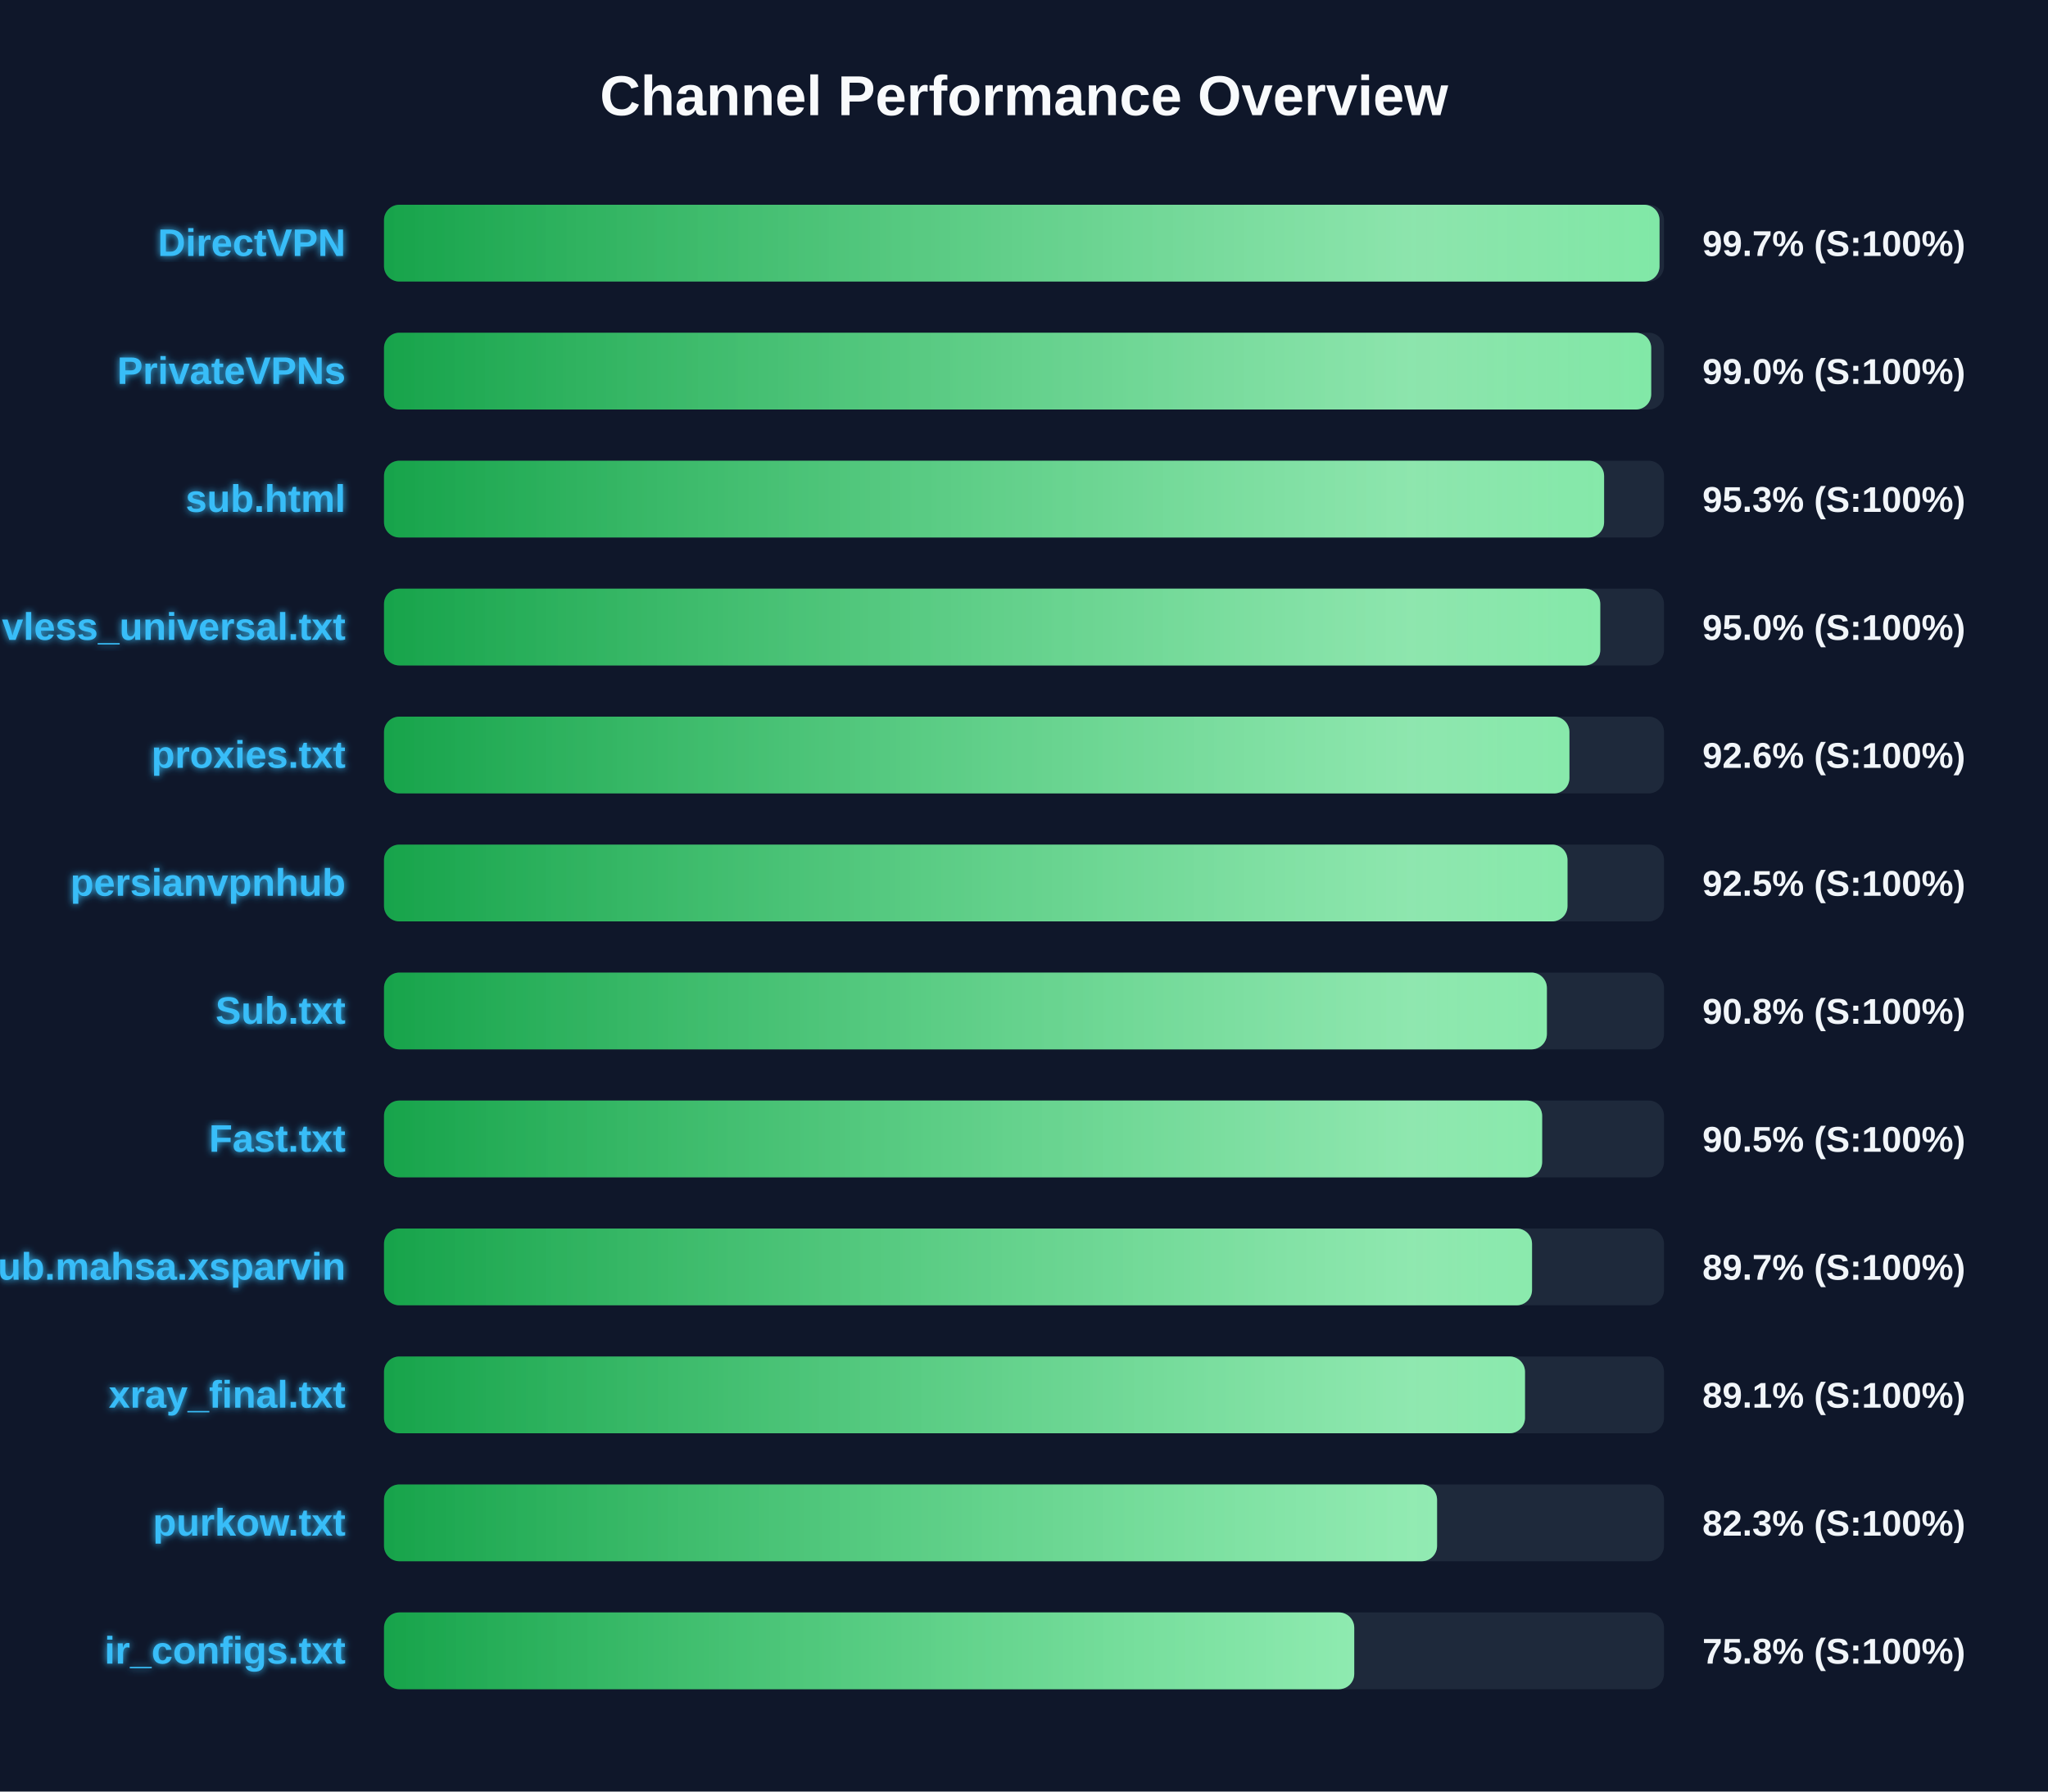
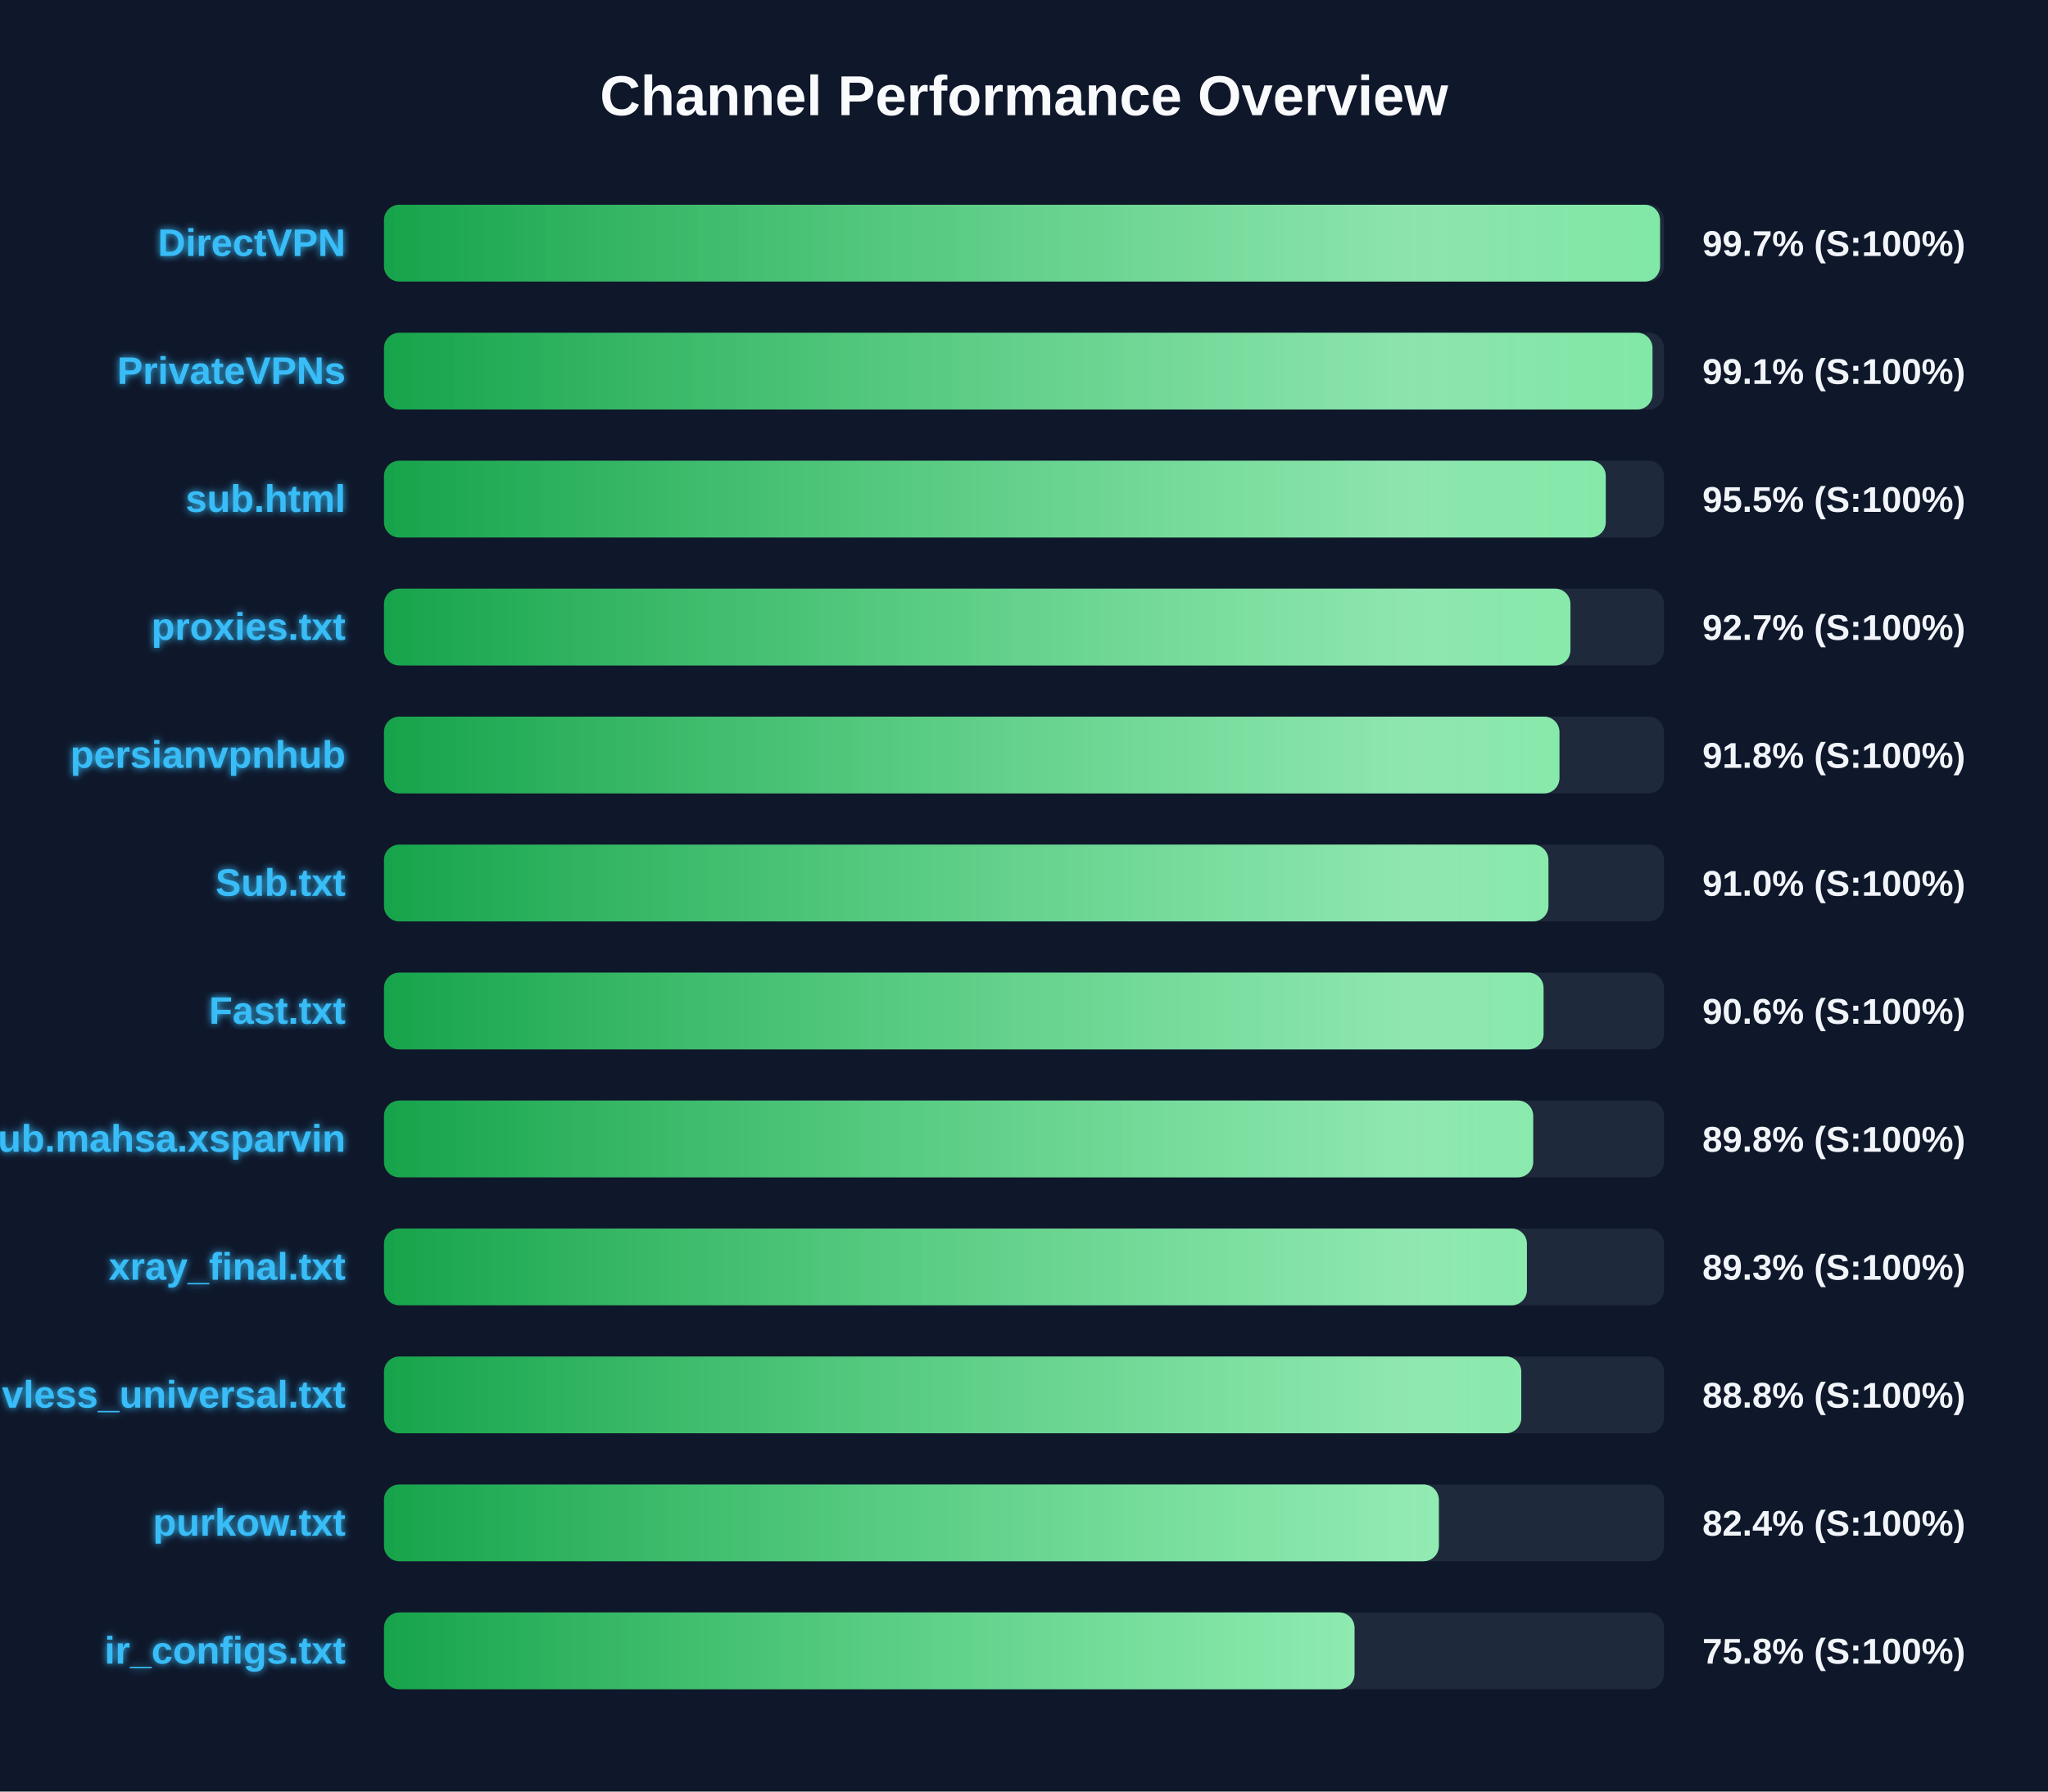
<svg xmlns="http://www.w3.org/2000/svg" width="800" height="700" version="1.1">
  <defs>
    <linearGradient id="grad-green" x1="0%" y1="0%" x2="100%" y2="0%">
      <stop offset="0%" stop-color="#16a34a" />
      <stop offset="100%" stop-color="#4ade80" />
    </linearGradient>
    <linearGradient id="grad-yellow" x1="0%" y1="0%" x2="100%" y2="0%">
      <stop offset="0%" stop-color="#ca8a04" />
      <stop offset="100%" stop-color="#fde047" />
    </linearGradient>
    <linearGradient id="grad-red" x1="0%" y1="0%" x2="100%" y2="0%">
      <stop offset="0%" stop-color="#dc2626" />
      <stop offset="100%" stop-color="#f87171" />
    </linearGradient>
    <linearGradient id="shimmer" x1="0%" y1="0%" x2="100%" y2="0%">
      <stop offset="0%" stop-color="rgba(255,255,255,0)" />
      <stop offset="50%" stop-color="rgba(255,255,255,0.4)" />
      <stop offset="100%" stop-color="rgba(255,255,255,0)" />
    </linearGradient>
    <filter id="glow" x="-20%" y="-20%" width="140%" height="140%">
      <feGaussianBlur stdDeviation="1.5" result="blur" />
      <feComposite in="SourceGraphic" in2="blur" operator="over" />
    </filter>
  </defs>
  <style>
        .bg-rect { fill: #0f172a; }
        .title { font: bold 22px 'Segoe UI', Arial, sans-serif; fill: #f8fafc; }
        .row { font: bold 15px 'Segoe UI', Arial, sans-serif; fill: #38bdf8; filter: url(#glow); }
        .score { font: bold 14px 'Segoe UI', Arial, sans-serif; fill: #f1f5f9; }
        @keyframes shimmer-anim {
            0% { transform: translateX(-100%); }
            100% { transform: translateX(200%); }
        }
        .shimmer-rect {
            animation: shimmer-anim 2.5s infinite linear;
        }
    </style>
  <rect width="100%" height="100%" class="bg-rect" />
  <text x="400" y="45" text-anchor="middle" class="title">Channel Performance Overview</text>
  <rect x="150" y="80" width="500" height="30" fill="#1e293b" rx="6" />
  <clipPath id="clip-0">
-     <rect x="150" y="80" width="498.25" height="30" rx="6" />
+     <rect x="150" y="80" width="498.45" height="30" rx="6" />
  </clipPath>
-   <rect x="150" y="80" width="498.25" height="30" fill="url(#grad-green)" rx="6" />
+   <rect x="150" y="80" width="498.45" height="30" fill="url(#grad-green)" rx="6" />
  <g clip-path="url(#clip-0)">
    <rect x="150" y="80" width="100%" height="30" fill="url(#shimmer)" class="shimmer-rect" />
  </g>
  <text x="135" y="100" text-anchor="end" class="row">DirectVPN</text>
  <text x="665" y="100" text-anchor="start" class="score">99.7% (S:100%)</text>
  <rect x="150" y="130" width="500" height="30" fill="#1e293b" rx="6" />
  <clipPath id="clip-1">
-     <rect x="150" y="130" width="495.0" height="30" rx="6" />
+     <rect x="150" y="130" width="495.5" height="30" rx="6" />
  </clipPath>
-   <rect x="150" y="130" width="495.0" height="30" fill="url(#grad-green)" rx="6" />
+   <rect x="150" y="130" width="495.5" height="30" fill="url(#grad-green)" rx="6" />
  <g clip-path="url(#clip-1)">
    <rect x="150" y="130" width="100%" height="30" fill="url(#shimmer)" class="shimmer-rect" />
  </g>
  <text x="135" y="150" text-anchor="end" class="row">PrivateVPNs</text>
-   <text x="665" y="150" text-anchor="start" class="score">99.0% (S:100%)</text>
+   <text x="665" y="150" text-anchor="start" class="score">99.1% (S:100%)</text>
  <rect x="150" y="180" width="500" height="30" fill="#1e293b" rx="6" />
  <clipPath id="clip-2">
-     <rect x="150" y="180" width="476.6" height="30" rx="6" />
+     <rect x="150" y="180" width="477.25" height="30" rx="6" />
  </clipPath>
-   <rect x="150" y="180" width="476.6" height="30" fill="url(#grad-green)" rx="6" />
+   <rect x="150" y="180" width="477.25" height="30" fill="url(#grad-green)" rx="6" />
  <g clip-path="url(#clip-2)">
    <rect x="150" y="180" width="100%" height="30" fill="url(#shimmer)" class="shimmer-rect" />
  </g>
  <text x="135" y="200" text-anchor="end" class="row">sub.html</text>
-   <text x="665" y="200" text-anchor="start" class="score">95.3% (S:100%)</text>
+   <text x="665" y="200" text-anchor="start" class="score">95.5% (S:100%)</text>
  <rect x="150" y="230" width="500" height="30" fill="#1e293b" rx="6" />
  <clipPath id="clip-3">
-     <rect x="150" y="230" width="475.1" height="30" rx="6" />
+     <rect x="150" y="230" width="463.45" height="30" rx="6" />
  </clipPath>
-   <rect x="150" y="230" width="475.1" height="30" fill="url(#grad-green)" rx="6" />
+   <rect x="150" y="230" width="463.45" height="30" fill="url(#grad-green)" rx="6" />
  <g clip-path="url(#clip-3)">
    <rect x="150" y="230" width="100%" height="30" fill="url(#shimmer)" class="shimmer-rect" />
  </g>
-   <text x="135" y="250" text-anchor="end" class="row">vless_universal.txt</text>
-   <text x="665" y="250" text-anchor="start" class="score">95.0% (S:100%)</text>
+   <text x="135" y="250" text-anchor="end" class="row">proxies.txt</text>
+   <text x="665" y="250" text-anchor="start" class="score">92.7% (S:100%)</text>
  <rect x="150" y="280" width="500" height="30" fill="#1e293b" rx="6" />
  <clipPath id="clip-4">
-     <rect x="150" y="280" width="463.05" height="30" rx="6" />
+     <rect x="150" y="280" width="459.15" height="30" rx="6" />
  </clipPath>
-   <rect x="150" y="280" width="463.05" height="30" fill="url(#grad-green)" rx="6" />
+   <rect x="150" y="280" width="459.15" height="30" fill="url(#grad-green)" rx="6" />
  <g clip-path="url(#clip-4)">
    <rect x="150" y="280" width="100%" height="30" fill="url(#shimmer)" class="shimmer-rect" />
  </g>
-   <text x="135" y="300" text-anchor="end" class="row">proxies.txt</text>
-   <text x="665" y="300" text-anchor="start" class="score">92.6% (S:100%)</text>
+   <text x="135" y="300" text-anchor="end" class="row">persianvpnhub</text>
+   <text x="665" y="300" text-anchor="start" class="score">91.8% (S:100%)</text>
  <rect x="150" y="330" width="500" height="30" fill="#1e293b" rx="6" />
  <clipPath id="clip-5">
-     <rect x="150" y="330" width="462.3" height="30" rx="6" />
+     <rect x="150" y="330" width="454.85" height="30" rx="6" />
  </clipPath>
-   <rect x="150" y="330" width="462.3" height="30" fill="url(#grad-green)" rx="6" />
+   <rect x="150" y="330" width="454.85" height="30" fill="url(#grad-green)" rx="6" />
  <g clip-path="url(#clip-5)">
    <rect x="150" y="330" width="100%" height="30" fill="url(#shimmer)" class="shimmer-rect" />
  </g>
-   <text x="135" y="350" text-anchor="end" class="row">persianvpnhub</text>
-   <text x="665" y="350" text-anchor="start" class="score">92.5% (S:100%)</text>
+   <text x="135" y="350" text-anchor="end" class="row">Sub.txt</text>
+   <text x="665" y="350" text-anchor="start" class="score">91.0% (S:100%)</text>
  <rect x="150" y="380" width="500" height="30" fill="#1e293b" rx="6" />
  <clipPath id="clip-6">
-     <rect x="150" y="380" width="454.25" height="30" rx="6" />
+     <rect x="150" y="380" width="452.95" height="30" rx="6" />
  </clipPath>
-   <rect x="150" y="380" width="454.25" height="30" fill="url(#grad-green)" rx="6" />
+   <rect x="150" y="380" width="452.95" height="30" fill="url(#grad-green)" rx="6" />
  <g clip-path="url(#clip-6)">
    <rect x="150" y="380" width="100%" height="30" fill="url(#shimmer)" class="shimmer-rect" />
  </g>
-   <text x="135" y="400" text-anchor="end" class="row">Sub.txt</text>
-   <text x="665" y="400" text-anchor="start" class="score">90.8% (S:100%)</text>
+   <text x="135" y="400" text-anchor="end" class="row">Fast.txt</text>
+   <text x="665" y="400" text-anchor="start" class="score">90.6% (S:100%)</text>
  <rect x="150" y="430" width="500" height="30" fill="#1e293b" rx="6" />
  <clipPath id="clip-7">
-     <rect x="150" y="430" width="452.4" height="30" rx="6" />
+     <rect x="150" y="430" width="448.9" height="30" rx="6" />
  </clipPath>
-   <rect x="150" y="430" width="452.4" height="30" fill="url(#grad-green)" rx="6" />
+   <rect x="150" y="430" width="448.9" height="30" fill="url(#grad-green)" rx="6" />
  <g clip-path="url(#clip-7)">
    <rect x="150" y="430" width="100%" height="30" fill="url(#shimmer)" class="shimmer-rect" />
  </g>
-   <text x="135" y="450" text-anchor="end" class="row">Fast.txt</text>
-   <text x="665" y="450" text-anchor="start" class="score">90.5% (S:100%)</text>
+   <text x="135" y="450" text-anchor="end" class="row">Sub.mahsa.xsparvin</text>
+   <text x="665" y="450" text-anchor="start" class="score">89.8% (S:100%)</text>
  <rect x="150" y="480" width="500" height="30" fill="#1e293b" rx="6" />
  <clipPath id="clip-8">
-     <rect x="150" y="480" width="448.45" height="30" rx="6" />
+     <rect x="150" y="480" width="446.45" height="30" rx="6" />
  </clipPath>
-   <rect x="150" y="480" width="448.45" height="30" fill="url(#grad-green)" rx="6" />
+   <rect x="150" y="480" width="446.45" height="30" fill="url(#grad-green)" rx="6" />
  <g clip-path="url(#clip-8)">
    <rect x="150" y="480" width="100%" height="30" fill="url(#shimmer)" class="shimmer-rect" />
  </g>
-   <text x="135" y="500" text-anchor="end" class="row">Sub.mahsa.xsparvin</text>
-   <text x="665" y="500" text-anchor="start" class="score">89.7% (S:100%)</text>
+   <text x="135" y="500" text-anchor="end" class="row">xray_final.txt</text>
+   <text x="665" y="500" text-anchor="start" class="score">89.3% (S:100%)</text>
  <rect x="150" y="530" width="500" height="30" fill="#1e293b" rx="6" />
  <clipPath id="clip-9">
-     <rect x="150" y="530" width="445.7" height="30" rx="6" />
+     <rect x="150" y="530" width="444.25" height="30" rx="6" />
  </clipPath>
-   <rect x="150" y="530" width="445.7" height="30" fill="url(#grad-green)" rx="6" />
+   <rect x="150" y="530" width="444.25" height="30" fill="url(#grad-green)" rx="6" />
  <g clip-path="url(#clip-9)">
    <rect x="150" y="530" width="100%" height="30" fill="url(#shimmer)" class="shimmer-rect" />
  </g>
-   <text x="135" y="550" text-anchor="end" class="row">xray_final.txt</text>
-   <text x="665" y="550" text-anchor="start" class="score">89.1% (S:100%)</text>
+   <text x="135" y="550" text-anchor="end" class="row">vless_universal.txt</text>
+   <text x="665" y="550" text-anchor="start" class="score">88.8% (S:100%)</text>
  <rect x="150" y="580" width="500" height="30" fill="#1e293b" rx="6" />
  <clipPath id="clip-10">
-     <rect x="150" y="580" width="411.35" height="30" rx="6" />
+     <rect x="150" y="580" width="412.05" height="30" rx="6" />
  </clipPath>
-   <rect x="150" y="580" width="411.35" height="30" fill="url(#grad-green)" rx="6" />
+   <rect x="150" y="580" width="412.05" height="30" fill="url(#grad-green)" rx="6" />
  <g clip-path="url(#clip-10)">
    <rect x="150" y="580" width="100%" height="30" fill="url(#shimmer)" class="shimmer-rect" />
  </g>
  <text x="135" y="600" text-anchor="end" class="row">purkow.txt</text>
-   <text x="665" y="600" text-anchor="start" class="score">82.3% (S:100%)</text>
+   <text x="665" y="600" text-anchor="start" class="score">82.4% (S:100%)</text>
  <rect x="150" y="630" width="500" height="30" fill="#1e293b" rx="6" />
  <clipPath id="clip-11">
-     <rect x="150" y="630" width="379.0" height="30" rx="6" />
+     <rect x="150" y="630" width="379.1" height="30" rx="6" />
  </clipPath>
-   <rect x="150" y="630" width="379.0" height="30" fill="url(#grad-green)" rx="6" />
+   <rect x="150" y="630" width="379.1" height="30" fill="url(#grad-green)" rx="6" />
  <g clip-path="url(#clip-11)">
    <rect x="150" y="630" width="100%" height="30" fill="url(#shimmer)" class="shimmer-rect" />
  </g>
  <text x="135" y="650" text-anchor="end" class="row">ir_configs.txt</text>
  <text x="665" y="650" text-anchor="start" class="score">75.8% (S:100%)</text>
</svg>
